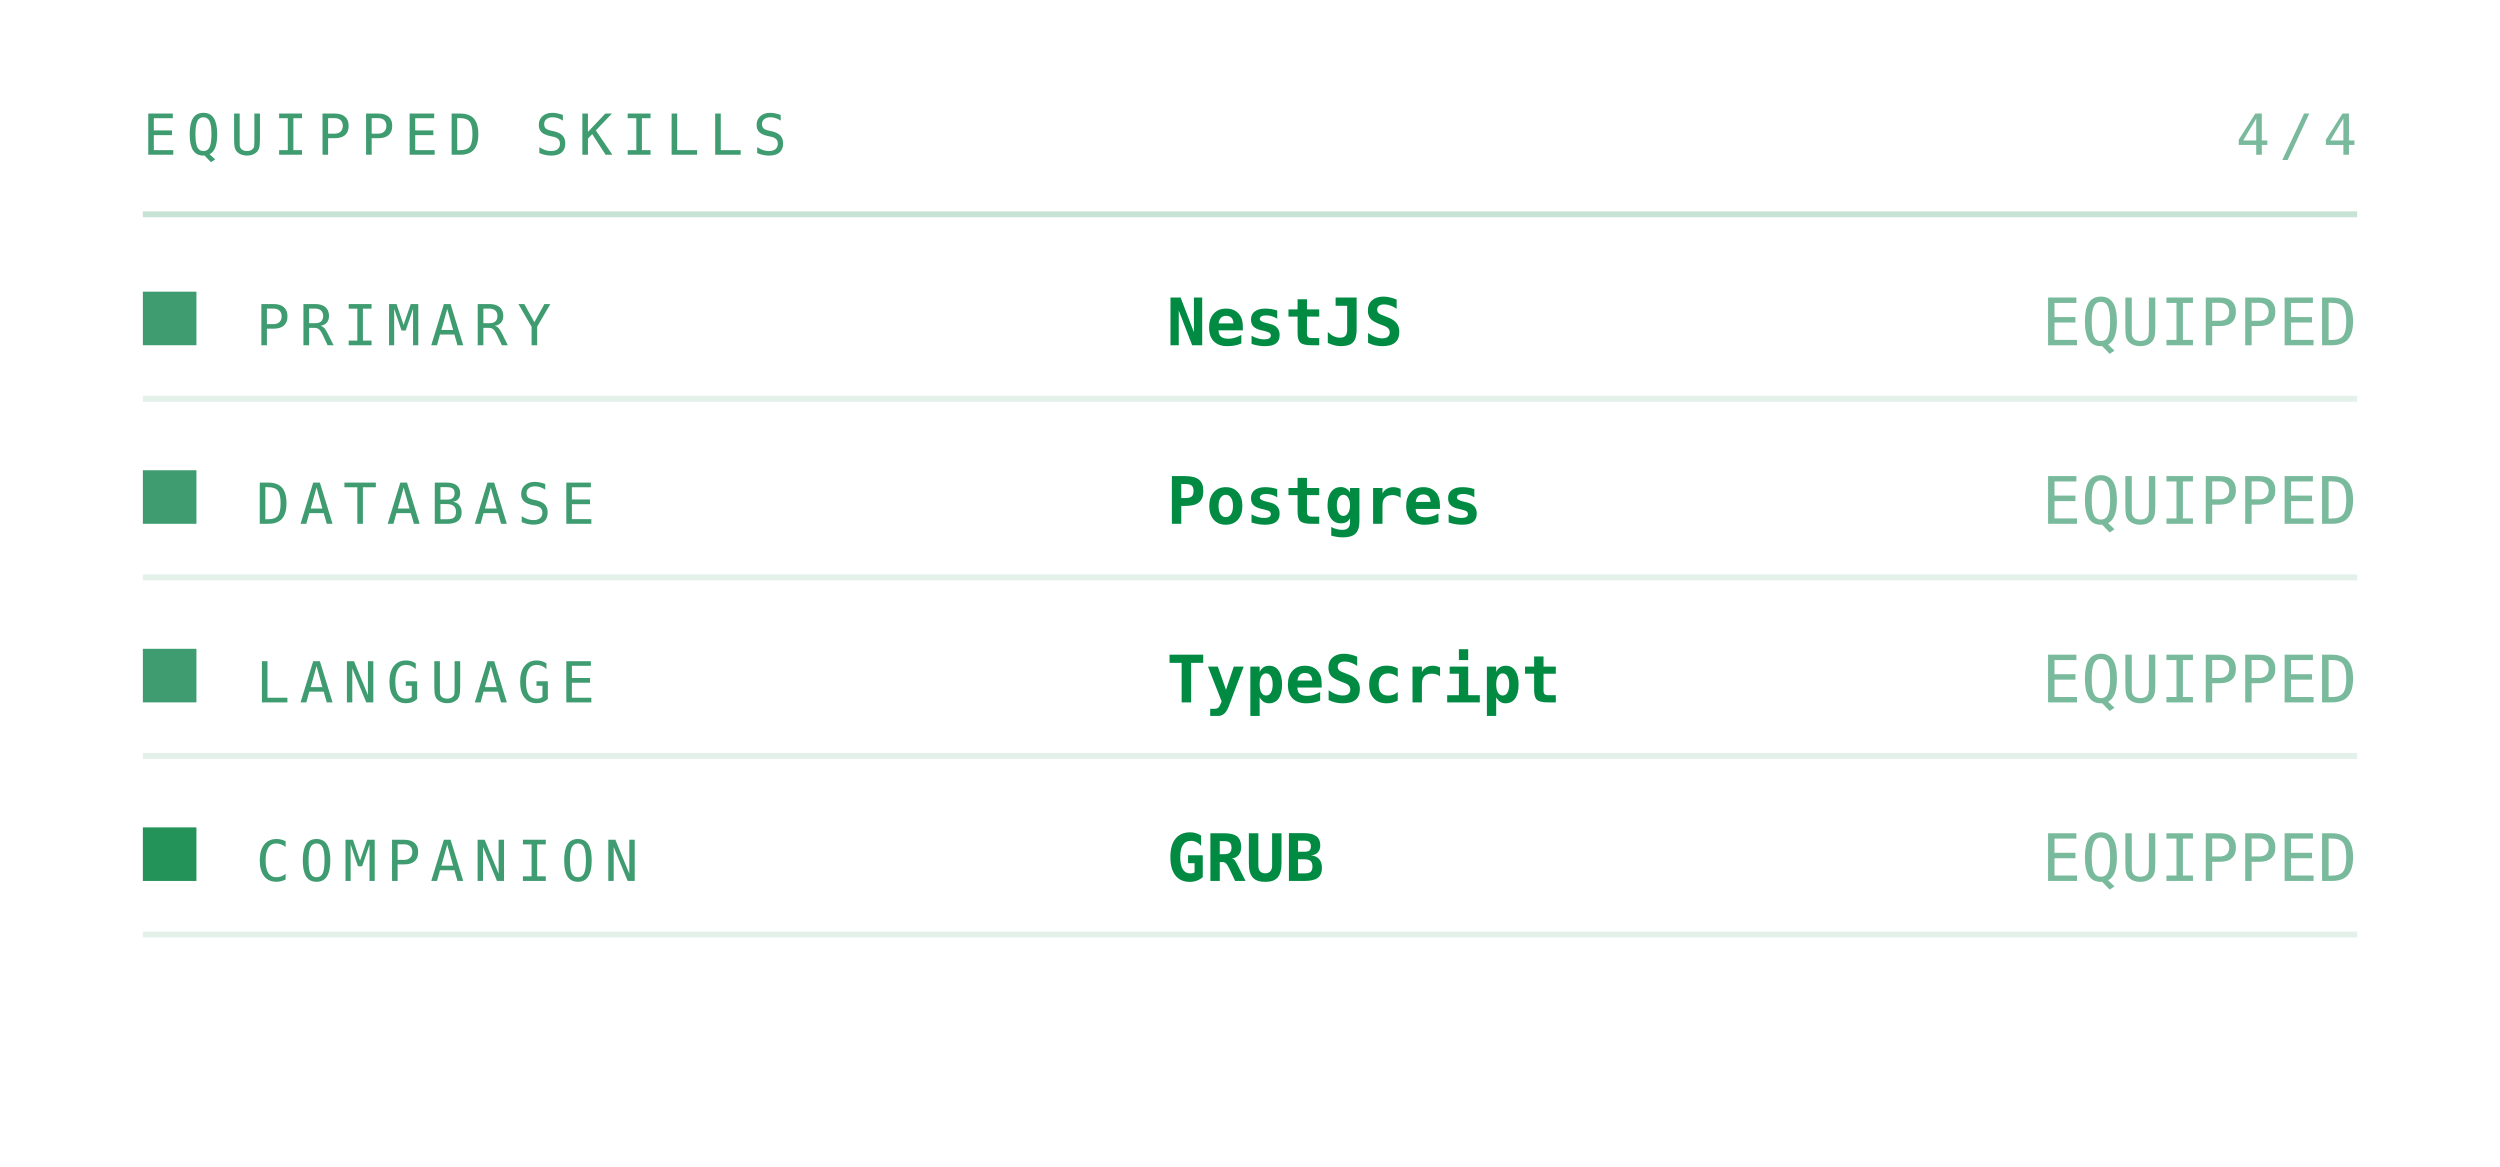
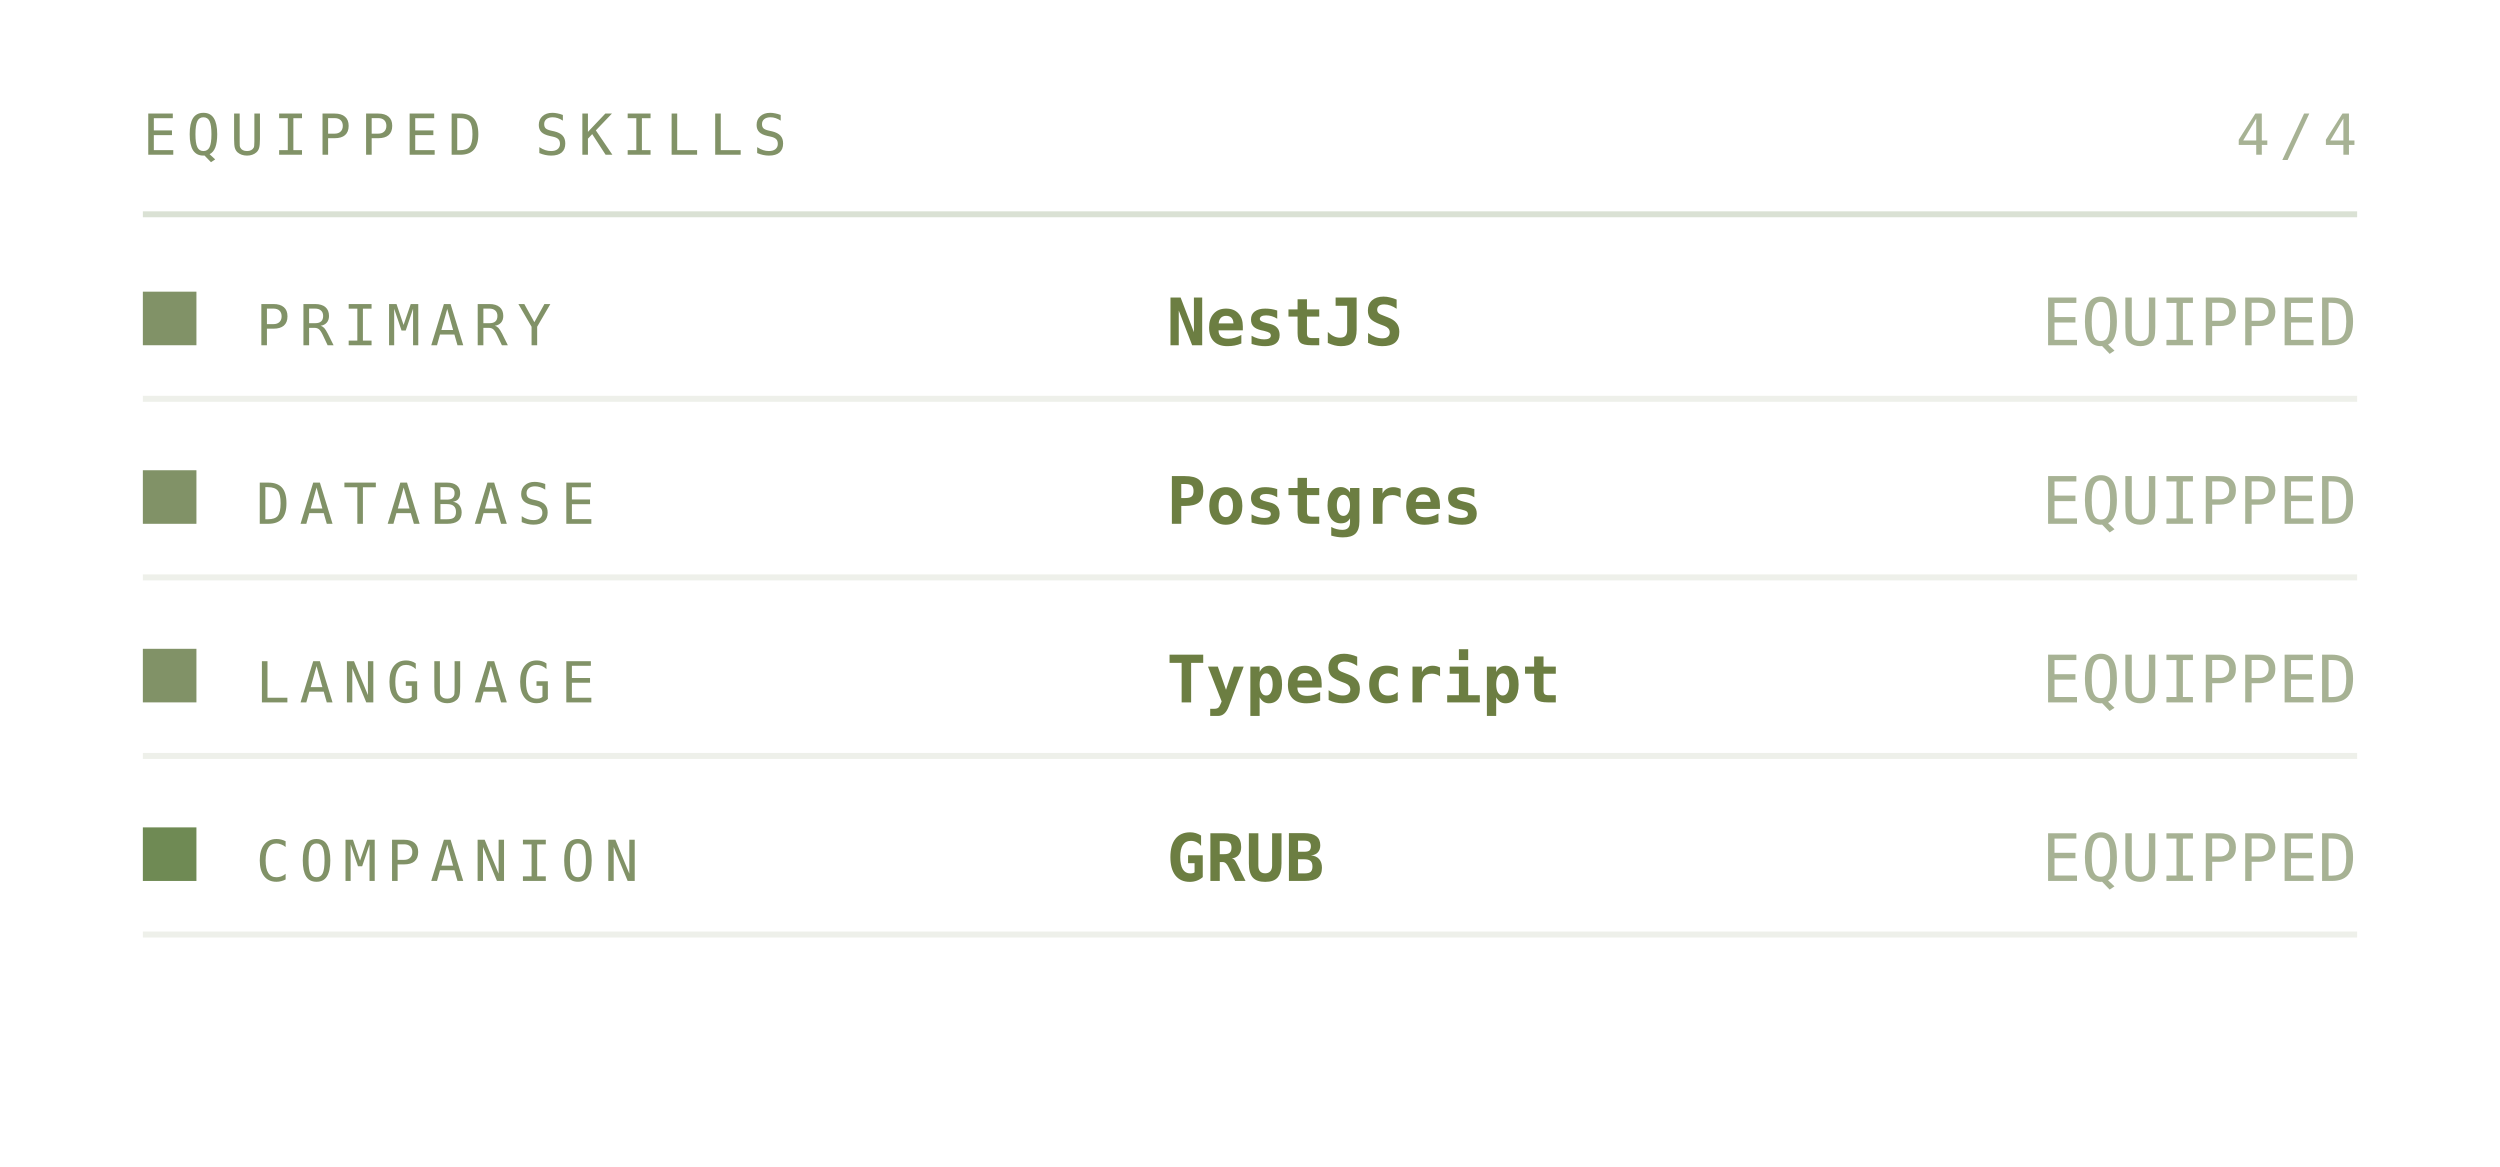
<svg xmlns="http://www.w3.org/2000/svg" viewBox="0 0 420 196" width="420" height="196" role="img" aria-labelledby="invt invd">
  <defs>
    <linearGradient id="invbg" x1="0" y1="0" x2="1" y2="1">
-       <stop offset="0" stop-color="#173d2b" />
-       <stop offset="1" stop-color="#0d2018" />
+       <stop offset="0" stop-color="#252c1c" />
+       <stop offset="1" stop-color="#171b12" />
    </linearGradient>
  </defs>
  <style>
    .mono{font-family:ui-monospace,SFMono-Regular,Menlo,Consolas,"DejaVu Sans Mono",monospace}
-     .lbl{font-size:9.5px;letter-spacing:1.6px;fill:#3f9c71}
-     .big{font-size:31px;font-weight:700;fill:#008a42}
-     .med{font-size:15px;font-weight:700;fill:#008a42}
-     .sm{font-size:11px;fill:#008a42}
-     .dim{font-size:11px;fill:#3f9c71}
+     .lbl{font-size:9.5px;letter-spacing:1.6px;fill:#819267}
+     .big{font-size:31px;font-weight:700;fill:#6c7e42}
+     .med{font-size:15px;font-weight:700;fill:#6c7e42}
+     .sm{font-size:11px;fill:#6c7e42}
+     .dim{font-size:11px;fill:#819267}
    
    .pulse{animation:pulse 3.4s ease-in-out infinite}
    @keyframes pulse{0%,100%{opacity:1}50%{opacity:.62}}
</style>
  <text class="mono lbl" x="24" y="26">EQUIPPED SKILLS</text>
  <text class="mono lbl" x="396" y="26" text-anchor="end" opacity="0.7">4/4</text>
-   <line x1="24" y1="36" x2="396" y2="36" stroke="#239359" stroke-opacity="0.25" />
-   <rect x="24" y="49" width="9" height="9" fill="#3f9c71" />
+   <line x1="24" y1="36" x2="396" y2="36" stroke="#6f8a54" stroke-opacity="0.25" />
+   <rect x="24" y="49" width="9" height="9" fill="#819267" />
  <text class="mono lbl" x="43" y="58">PRIMARY</text>
  <text class="mono sm" x="196" y="58" font-weight="700">NestJS</text>
  <text class="mono dim" x="396" y="58" text-anchor="end" font-size="9" opacity="0.7">EQUIPPED</text>
-   <line x1="24" y1="67" x2="396" y2="67" stroke="#3f9c71" stroke-opacity="0.14" />
-   <rect x="24" y="79" width="9" height="9" fill="#3f9c71" />
+   <line x1="24" y1="67" x2="396" y2="67" stroke="#819267" stroke-opacity="0.14" />
+   <rect x="24" y="79" width="9" height="9" fill="#819267" />
  <text class="mono lbl" x="43" y="88">DATABASE</text>
  <text class="mono sm" x="196" y="88" font-weight="700">Postgres</text>
  <text class="mono dim" x="396" y="88" text-anchor="end" font-size="9" opacity="0.7">EQUIPPED</text>
-   <line x1="24" y1="97" x2="396" y2="97" stroke="#3f9c71" stroke-opacity="0.14" />
-   <rect x="24" y="109" width="9" height="9" fill="#3f9c71" />
+   <line x1="24" y1="97" x2="396" y2="97" stroke="#819267" stroke-opacity="0.14" />
+   <rect x="24" y="109" width="9" height="9" fill="#819267" />
  <text class="mono lbl" x="43" y="118">LANGUAGE</text>
  <text class="mono sm" x="196" y="118" font-weight="700">TypeScript</text>
  <text class="mono dim" x="396" y="118" text-anchor="end" font-size="9" opacity="0.7">EQUIPPED</text>
-   <line x1="24" y1="127" x2="396" y2="127" stroke="#3f9c71" stroke-opacity="0.14" />
-   <rect x="24" y="139" width="9" height="9" fill="#239359" class="pulse" />
+   <line x1="24" y1="127" x2="396" y2="127" stroke="#819267" stroke-opacity="0.14" />
+   <rect x="24" y="139" width="9" height="9" fill="#6f8a54" class="pulse" />
  <text class="mono lbl" x="43" y="148">COMPANION</text>
-   <text class="mono sm" x="196" y="148" font-weight="700" fill="#239359">GRUB</text>
+   <text class="mono sm" x="196" y="148" font-weight="700" fill="#6f8a54">GRUB</text>
  <text class="mono dim" x="396" y="148" text-anchor="end" font-size="9" opacity="0.7">EQUIPPED</text>
-   <line x1="24" y1="157" x2="396" y2="157" stroke="#3f9c71" stroke-opacity="0.14" />
+   <line x1="24" y1="157" x2="396" y2="157" stroke="#819267" stroke-opacity="0.14" />
</svg>
